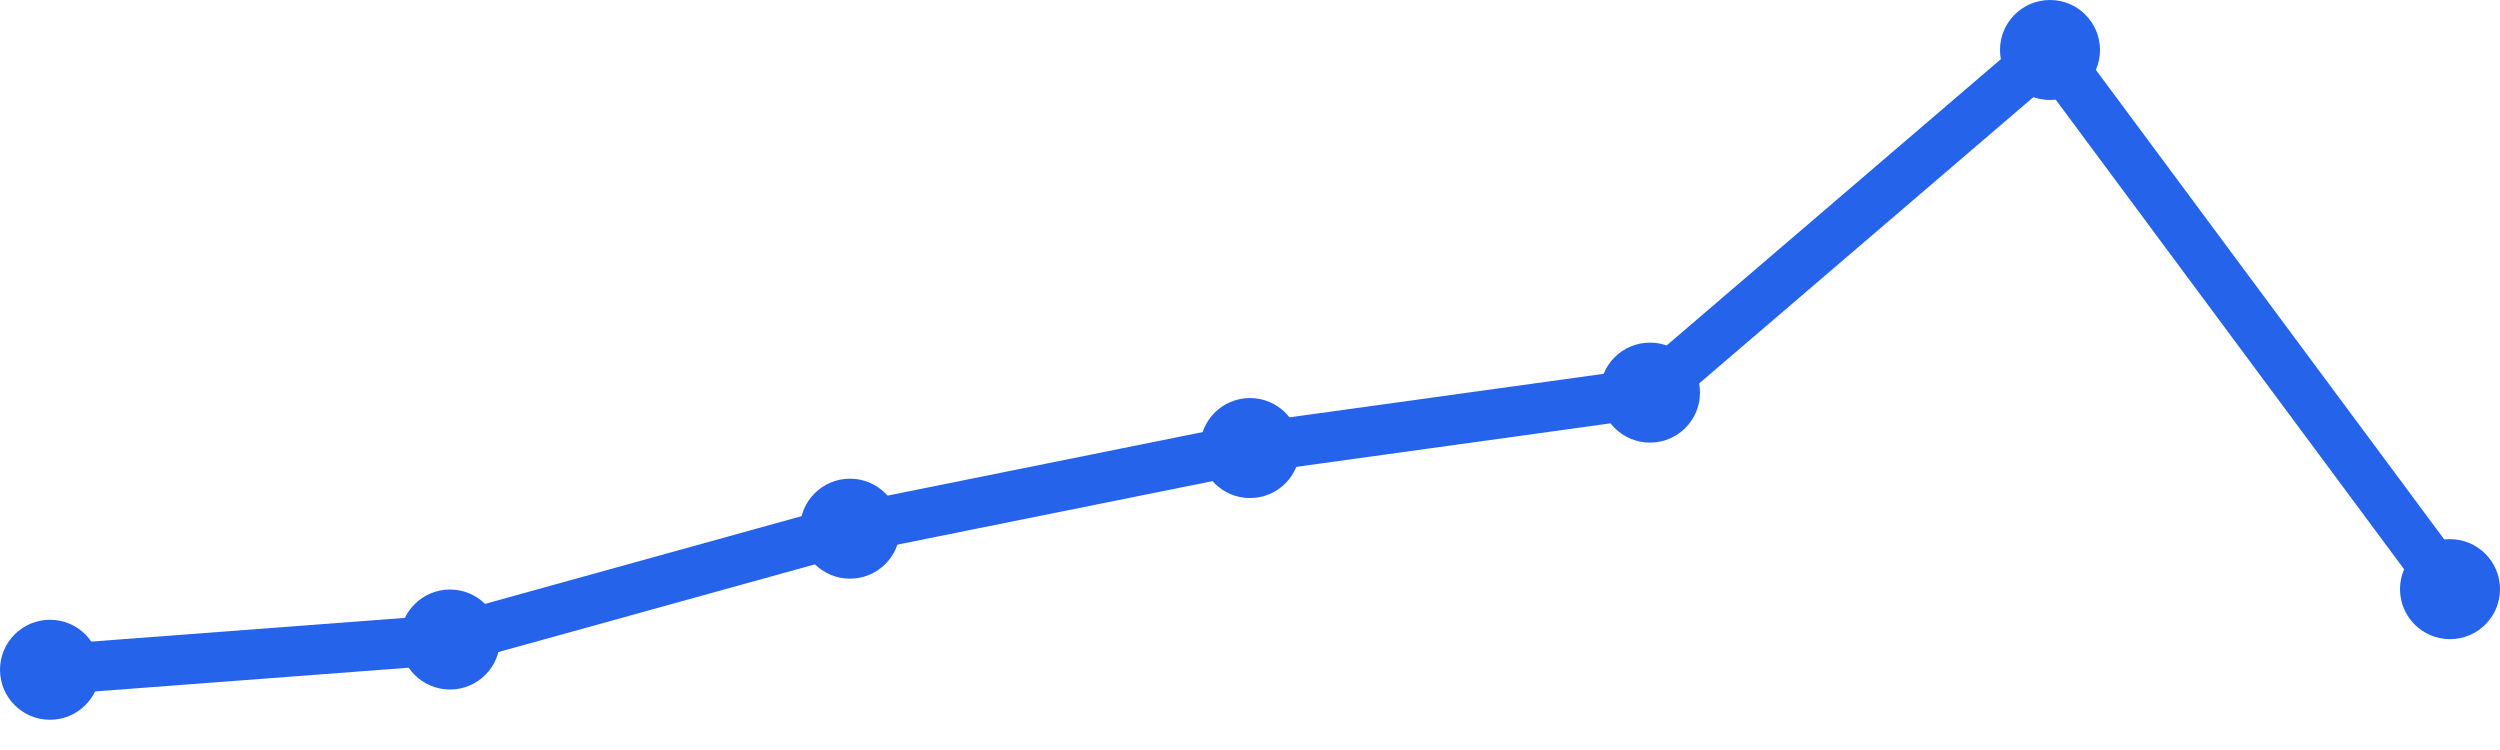
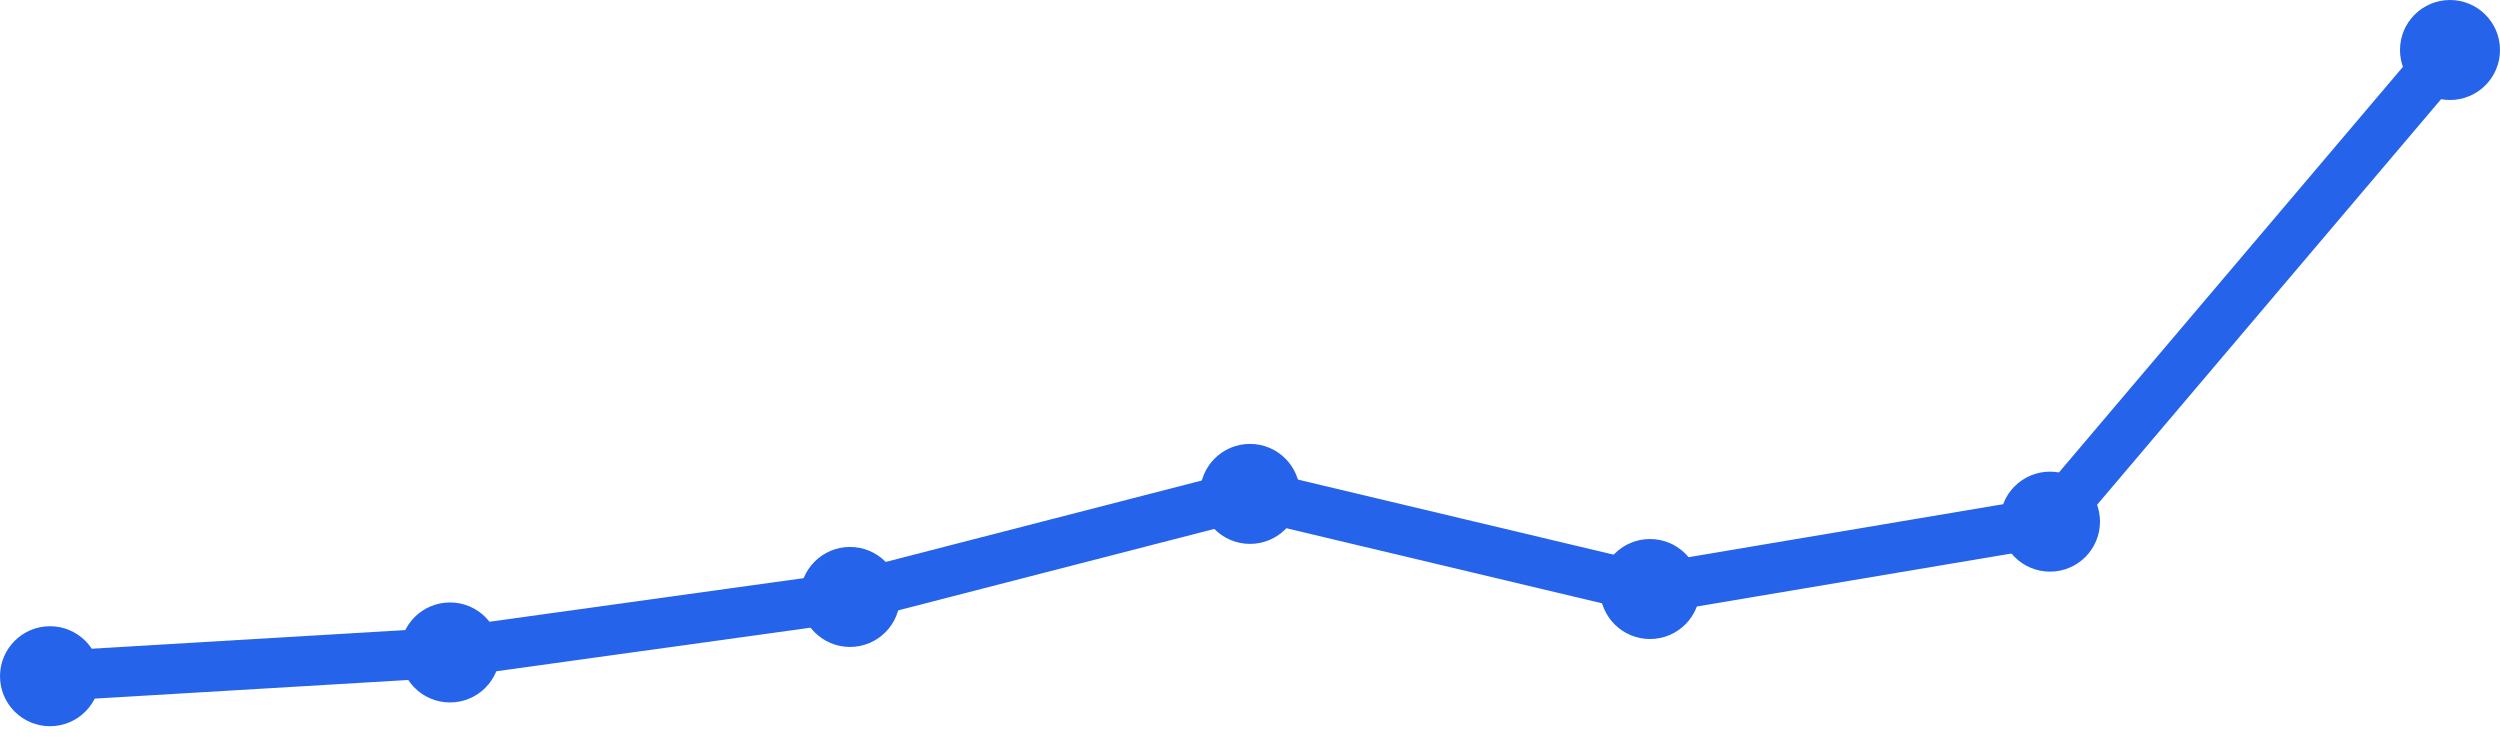
<svg xmlns="http://www.w3.org/2000/svg" width="100" height="30" viewBox="0 0 100 30">
-   <path d="M 2,26.791 L 18,25.581 L 34,21.147 L 50,17.922 L 66,15.705 L 82,2 L 98,23.566" fill="none" stroke="#2563eb" stroke-width="2" stroke-linecap="round" stroke-linejoin="round" />
-   <circle cx="2" cy="26.791" r="2" fill="#2563eb" />
-   <circle cx="18" cy="25.581" r="2" fill="#2563eb" />
-   <circle cx="34" cy="21.147" r="2" fill="#2563eb" />
-   <circle cx="50" cy="17.922" r="2" fill="#2563eb" />
-   <circle cx="66" cy="15.705" r="2" fill="#2563eb" />
-   <circle cx="82" cy="2" r="2" fill="#2563eb" />
-   <circle cx="98" cy="23.566" r="2" fill="#2563eb" />
+   <path d="M 2,27.049 L 18,26.098 L 34,23.878 L 50,19.756 L 66,23.561 L 82,20.866 L 98,2" fill="none" stroke="#2563eb" stroke-width="2" stroke-linecap="round" stroke-linejoin="round" />
+   <circle cx="2" cy="27.049" r="2" fill="#2563eb" />
+   <circle cx="18" cy="26.098" r="2" fill="#2563eb" />
+   <circle cx="34" cy="23.878" r="2" fill="#2563eb" />
+   <circle cx="50" cy="19.756" r="2" fill="#2563eb" />
+   <circle cx="66" cy="23.561" r="2" fill="#2563eb" />
+   <circle cx="82" cy="20.866" r="2" fill="#2563eb" />
+   <circle cx="98" cy="2" r="2" fill="#2563eb" />
</svg>
